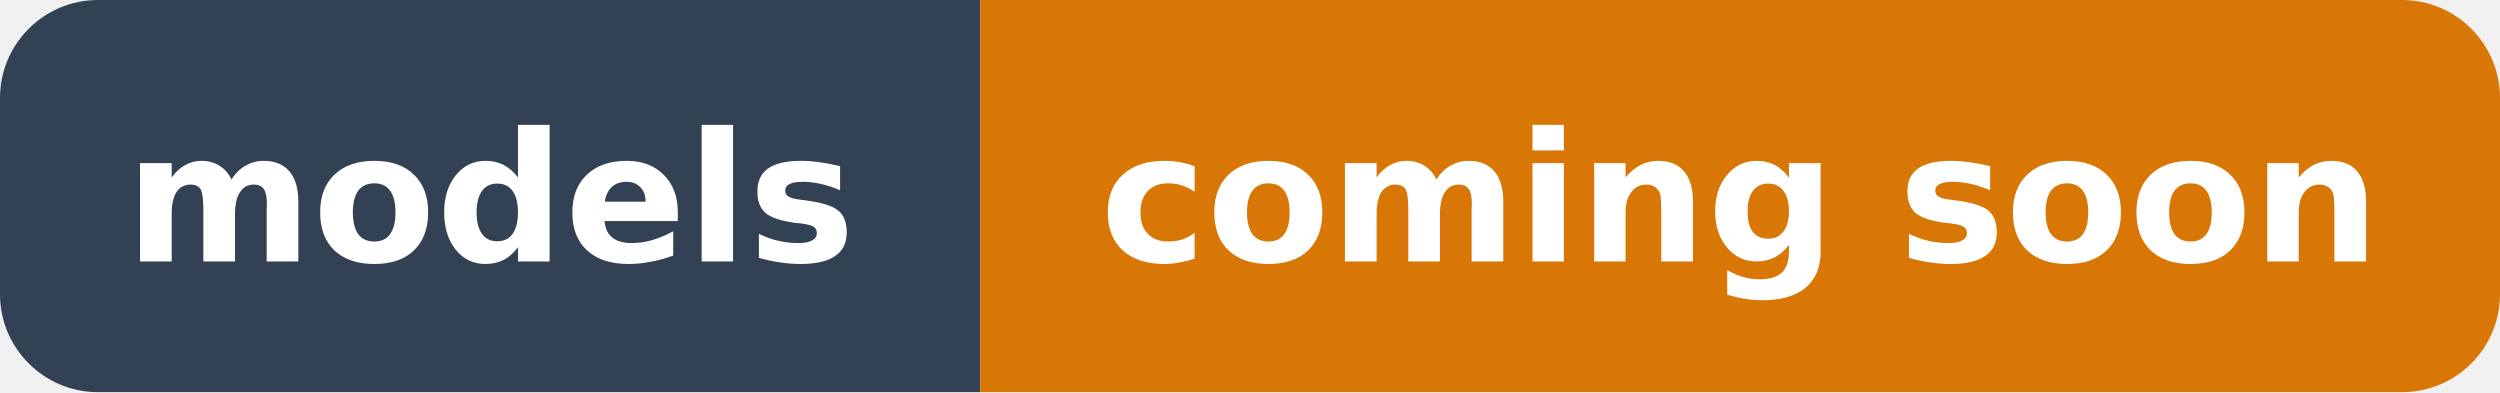
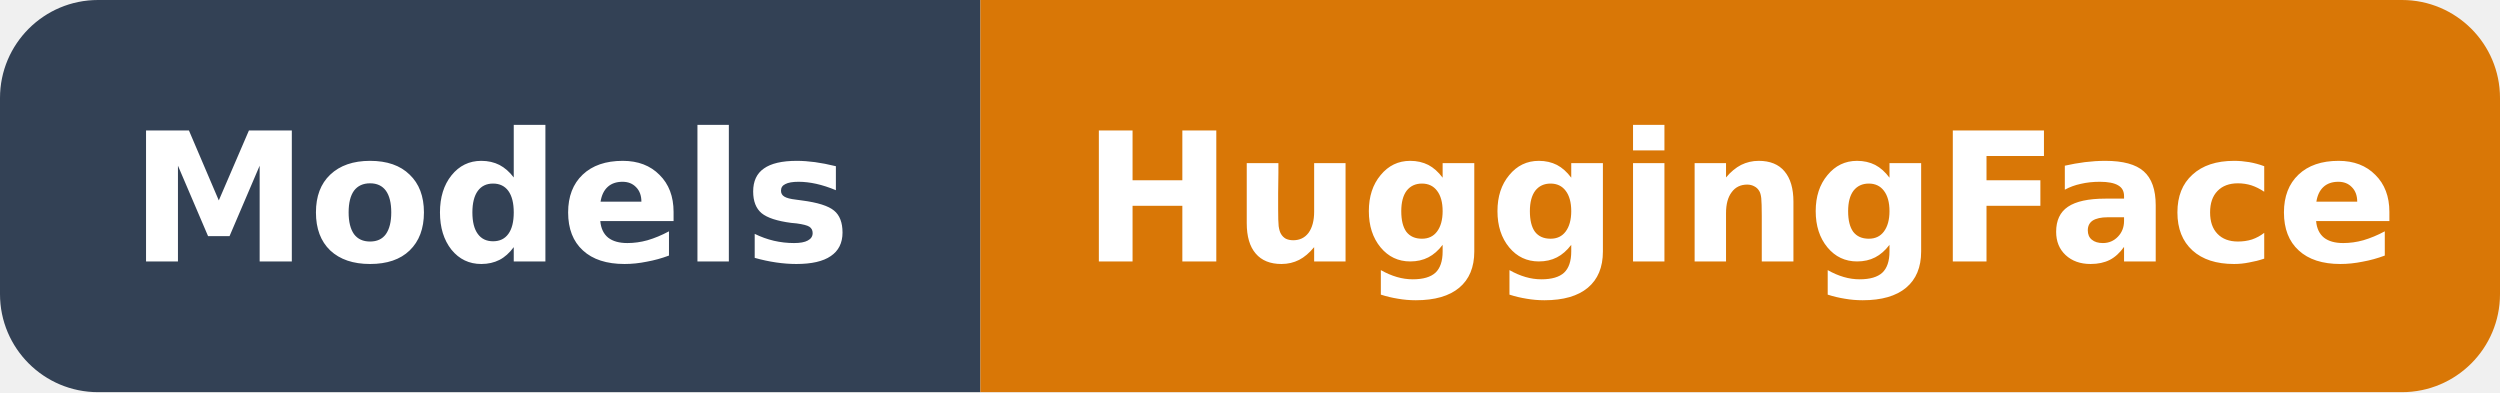
- <svg xmlns="http://www.w3.org/2000/svg" width="153" height="24" role="img" aria-label="models: coming soon">
+ <svg xmlns="http://www.w3.org/2000/svg" width="153" height="24" role="img" aria-label="Models: HuggingFace">
  <clipPath id="r">
    <rect width="153" height="24" rx="6" />
  </clipPath>
  <g clip-path="url(#r)">
    <rect width="60" height="24" fill="#334155" />
    <rect x="60" width="93" height="24" fill="#D97706" />
  </g>
  <g fill="#fff" text-anchor="middle" font-family="Verdana,DejaVu Sans,sans-serif" font-size="11" font-weight="600">
-     <text x="30.0" y="16">models</text>
-     <text x="106.5" y="16">coming soon</text>
+     <text x="30.0" y="16">Models</text>
+     <text x="106.5" y="16">HuggingFace</text>
  </g>
</svg>
